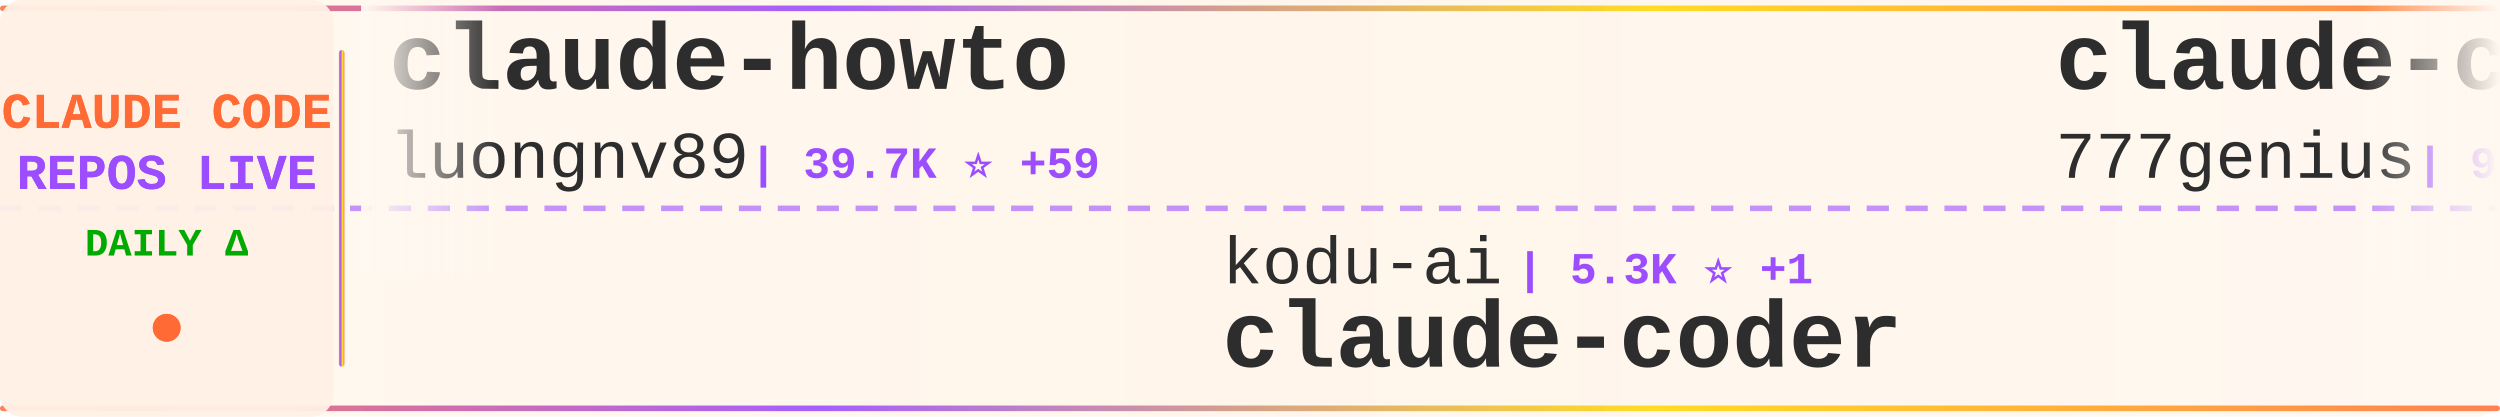
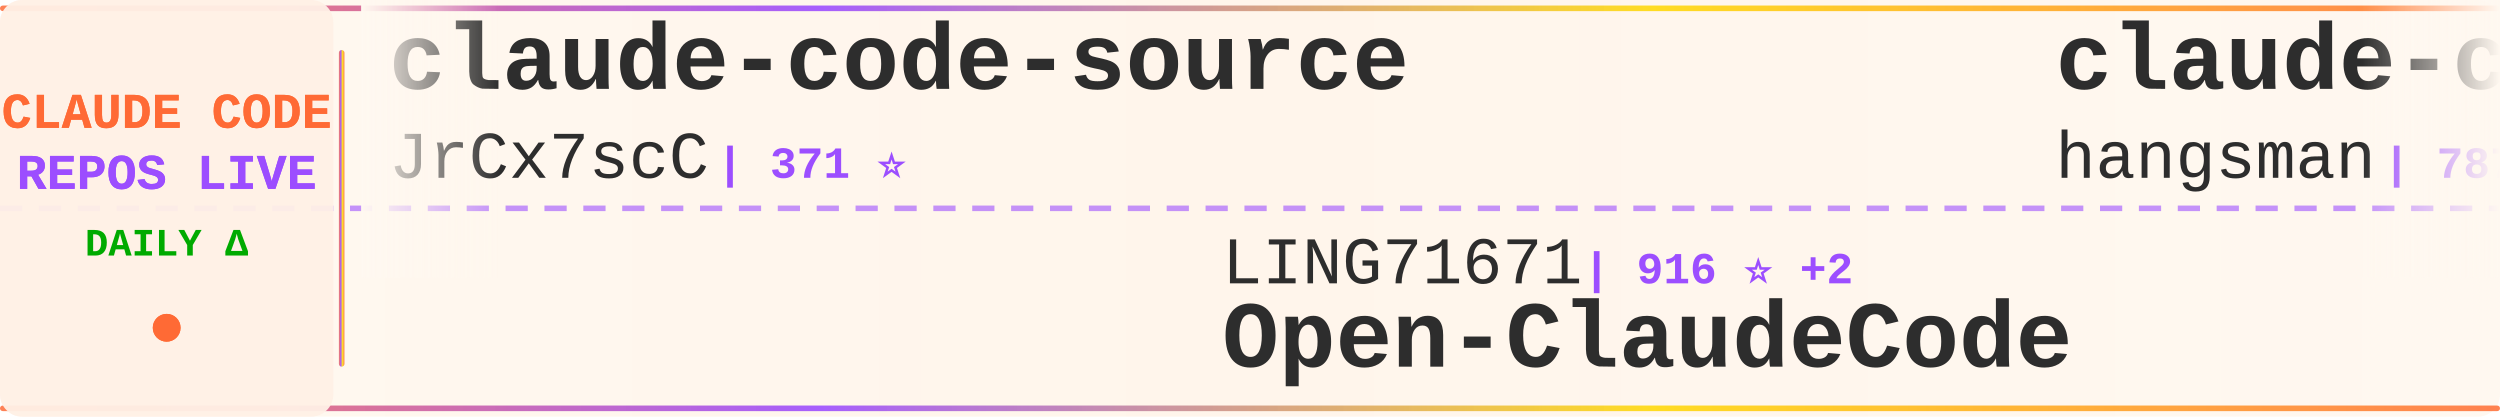
<svg xmlns="http://www.w3.org/2000/svg" width="900" height="150">
  <defs>
    <linearGradient id="tickerBg" x1="0%" y1="0%" x2="100%" y2="0%">
      <stop offset="0%" style="stop-color:#fff8f0;stop-opacity:0.98" />
      <stop offset="50%" style="stop-color:#fff5eb;stop-opacity:1" />
      <stop offset="100%" style="stop-color:#fff8f0;stop-opacity:0.98" />
    </linearGradient>
    <linearGradient id="borderGrad" x1="0%" y1="0%" x2="100%" y2="0%">
      <stop offset="0%" style="stop-color:#FF6B35;stop-opacity:0.85">
        <animate attributeName="stop-opacity" values="0.85;1;0.85" dur="2s" repeatCount="indefinite" />
      </stop>
      <stop offset="33%" style="stop-color:#9C4EFF;stop-opacity:0.9">
        <animate attributeName="stop-opacity" values="0.9;1;0.9" dur="2.2s" repeatCount="indefinite" />
      </stop>
      <stop offset="66%" style="stop-color:#FFD700;stop-opacity:0.85">
        <animate attributeName="stop-opacity" values="0.85;1;0.85" dur="1.8s" repeatCount="indefinite" />
      </stop>
      <stop offset="100%" style="stop-color:#FF6B35;stop-opacity:0.85">
        <animate attributeName="stop-opacity" values="0.85;1;0.85" dur="2s" repeatCount="indefinite" />
      </stop>
    </linearGradient>
    <filter id="textGlow">
      <feGaussianBlur stdDeviation="0.15" result="coloredBlur" />
      <feMerge>
        <feMergeNode in="coloredBlur" />
        <feMergeNode in="SourceGraphic" />
      </feMerge>
    </filter>
    <filter id="metricGlow">
      <feGaussianBlur stdDeviation="0.2" result="coloredBlur" />
      <feMerge>
        <feMergeNode in="coloredBlur" />
        <feMergeNode in="SourceGraphic" />
      </feMerge>
    </filter>
    <linearGradient id="leftFade" x1="0%" y1="0%" x2="100%" y2="0%">
      <stop offset="0%" style="stop-color:#fff8f0;stop-opacity:1" />
      <stop offset="100%" style="stop-color:#fff8f0;stop-opacity:0" />
    </linearGradient>
    <linearGradient id="rightFade" x1="0%" y1="0%" x2="100%" y2="0%">
      <stop offset="0%" style="stop-color:#fff8f0;stop-opacity:0" />
      <stop offset="100%" style="stop-color:#fff8f0;stop-opacity:1" />
    </linearGradient>
  </defs>
  <rect width="900" height="150" fill="url(#tickerBg)" rx="8" />
  <rect x="0" y="2" width="900" height="2" fill="url(#borderGrad)" rx="1" />
  <rect x="0" y="146" width="900" height="2" fill="url(#borderGrad)" rx="1" />
  <line x1="0" y1="75" x2="900" y2="75" stroke="#9C4EFF" stroke-width="2" stroke-dasharray="8 6" opacity="0.6" />
  <rect x="0" y="0" width="120" height="150" fill="#fff0e6" opacity="0.95" rx="8" />
  <text x="60" y="46" font-family="'Courier New', monospace" font-size="18" font-weight="bold" fill="#FF6B35" text-anchor="middle" filter="url(#textGlow)">
    CLAUDE CODE
  </text>
  <text x="60" y="68" font-family="'Courier New', monospace" font-size="18" font-weight="bold" fill="#9C4EFF" text-anchor="middle" filter="url(#textGlow)">
    REPOS LIVE
  </text>
  <text x="60" y="92" font-family="'Courier New', monospace" font-size="14" font-weight="bold" fill="#00aa00" text-anchor="middle">
    DAILY Δ
  </text>
  <circle cx="60" cy="118" r="5" fill="#FF6B35" filter="url(#metricGlow)">
    <animate attributeName="r" values="4;6;4" dur="1.5s" repeatCount="indefinite" />
    <animate attributeName="opacity" values="0.6;1;0.6" dur="1.5s" repeatCount="indefinite" />
  </circle>
  <rect x="122" y="18" width="2" height="114" fill="url(#borderGrad)" rx="1" />
  <clipPath id="tickerClip">
    <rect x="130" y="0" width="770" height="150" />
  </clipPath>
  <g clip-path="url(#tickerClip)">
    <g id="tickerItems">
      <animateTransform attributeName="transform" attributeType="XML" type="translate" from="0 0" to="-3000 0" dur="54s" repeatCount="indefinite" />
      <g transform="translate(0, 0)">
-         <text x="140" y="32" font-family="'Courier New', monospace" font-size="34" font-weight="bold" fill="#2d2d2d">claude-howto</text>
-         <text x="140" y="64" font-family="'Courier New', monospace" font-size="24" font-weight="normal" fill="#2d2d2d" opacity="1.0">luongnv89</text>
-         <text x="270" y="64" font-family="'Courier New', monospace" font-size="16" font-weight="bold" fill="#9C4EFF"> | 39.7K ⭐ +59</text>
+         <text x="140" y="32" font-family="'Courier New', monospace" font-size="34" font-weight="bold" fill="#2d2d2d">claude-code-source</text>
+         <text x="140" y="64" font-family="'Courier New', monospace" font-size="24" font-weight="normal" fill="#2d2d2d" opacity="1.0">JrCx7scC</text>
+         <text x="258" y="64" font-family="'Courier New', monospace" font-size="16" font-weight="bold" fill="#9C4EFF"> | 371 ⭐</text>
      </g>
      <g transform="translate(300, 0)">
-         <text x="140" y="102" font-family="'Courier New', monospace" font-size="24" font-weight="normal" fill="#2d2d2d" opacity="1.0">kodu-ai</text>
-         <text x="246" y="102" font-family="'Courier New', monospace" font-size="16" font-weight="bold" fill="#9C4EFF"> | 5.3K ⭐ +1</text>
-         <text x="140" y="132" font-family="'Courier New', monospace" font-size="34" font-weight="bold" fill="#2d2d2d">claude-coder</text>
+         <text x="140" y="102" font-family="'Courier New', monospace" font-size="24" font-weight="normal" fill="#2d2d2d" opacity="1.0">LING71671</text>
+         <text x="270" y="102" font-family="'Courier New', monospace" font-size="16" font-weight="bold" fill="#9C4EFF"> | 916 ⭐ +2</text>
+         <text x="140" y="132" font-family="'Courier New', monospace" font-size="34" font-weight="bold" fill="#2d2d2d">Open-ClaudeCode</text>
      </g>
      <g transform="translate(600, 0)">
-         <text x="140" y="32" font-family="'Courier New', monospace" font-size="34" font-weight="bold" fill="#2d2d2d">claude-code-source-code</text>
-         <text x="140" y="64" font-family="'Courier New', monospace" font-size="24" font-weight="normal" fill="#2d2d2d" opacity="1.0">777genius</text>
-         <text x="270" y="64" font-family="'Courier New', monospace" font-size="16" font-weight="bold" fill="#9C4EFF"> | 920 ⭐</text>
+         <text x="140" y="32" font-family="'Courier New', monospace" font-size="34" font-weight="bold" fill="#2d2d2d">claude-code-source</text>
+         <text x="140" y="64" font-family="'Courier New', monospace" font-size="24" font-weight="normal" fill="#2d2d2d" opacity="1.0">hangsman</text>
+         <text x="258" y="64" font-family="'Courier New', monospace" font-size="16" font-weight="bold" fill="#9C4EFF"> | 787 ⭐</text>
      </g>
      <g transform="translate(900, 0)">
-         <text x="140" y="102" font-family="'Courier New', monospace" font-size="24" font-weight="normal" fill="#2d2d2d" opacity="1.0">ChinaSiro</text>
-         <text x="270" y="102" font-family="'Courier New', monospace" font-size="16" font-weight="bold" fill="#9C4EFF"> | 9.5K ⭐ +10</text>
-         <text x="140" y="132" font-family="'Courier New', monospace" font-size="34" font-weight="bold" fill="#2d2d2d">claude-code-sourcemap</text>
+         <text x="140" y="102" font-family="'Courier New', monospace" font-size="24" font-weight="normal" fill="#2d2d2d" opacity="1.0">Donchitos</text>
+         <text x="270" y="102" font-family="'Courier New', monospace" font-size="16" font-weight="bold" fill="#9C4EFF"> | 22.9K ⭐ +38</text>
+         <text x="140" y="132" font-family="'Courier New', monospace" font-size="34" font-weight="bold" fill="#2d2d2d">Claude-Code-Game-Studios</text>
      </g>
      <g transform="translate(1200, 0)">
-         <text x="140" y="32" font-family="'Courier New', monospace" font-size="34" font-weight="bold" fill="#2d2d2d">awesome-claude-code-suba...</text>
-         <text x="140" y="64" font-family="'Courier New', monospace" font-size="24" font-weight="normal" fill="#2d2d2d" opacity="1.0">VoltAgent</text>
-         <text x="270" y="64" font-family="'Courier New', monospace" font-size="16" font-weight="bold" fill="#9C4EFF"> | 23.2K ⭐ +42</text>
+         <text x="140" y="32" font-family="'Courier New', monospace" font-size="34" font-weight="bold" fill="#2d2d2d">awesome-claude-code</text>
+         <text x="140" y="64" font-family="'Courier New', monospace" font-size="24" font-weight="normal" fill="#2d2d2d" opacity="1.0">jqueryscript</text>
+         <text x="306" y="64" font-family="'Courier New', monospace" font-size="16" font-weight="bold" fill="#9C4EFF"> | 466 ⭐ +3</text>
      </g>
      <g transform="translate(1500, 0)">
-         <text x="140" y="102" font-family="'Courier New', monospace" font-size="24" font-weight="normal" fill="#2d2d2d" opacity="1.0">darcyegb</text>
-         <text x="258" y="102" font-family="'Courier New', monospace" font-size="16" font-weight="bold" fill="#9C4EFF"> | 747 ⭐ +1</text>
-         <text x="140" y="132" font-family="'Courier New', monospace" font-size="34" font-weight="bold" fill="#2d2d2d">ClaudeCodeAgents</text>
+         <text x="140" y="102" font-family="'Courier New', monospace" font-size="24" font-weight="normal" fill="#2d2d2d" opacity="1.0">disler</text>
+         <text x="234" y="102" font-family="'Courier New', monospace" font-size="16" font-weight="bold" fill="#9C4EFF"> | 3.8K ⭐ +2</text>
+         <text x="140" y="132" font-family="'Courier New', monospace" font-size="34" font-weight="bold" fill="#2d2d2d">claude-code-hooks-master...</text>
      </g>
      <g transform="translate(1800, 0)">
-         <text x="140" y="32" font-family="'Courier New', monospace" font-size="34" font-weight="bold" fill="#2d2d2d">ralph-claude-code</text>
-         <text x="140" y="64" font-family="'Courier New', monospace" font-size="24" font-weight="normal" fill="#2d2d2d" opacity="1.0">frankbria</text>
-         <text x="270" y="64" font-family="'Courier New', monospace" font-size="16" font-weight="bold" fill="#9C4EFF"> | 9.5K ⭐ +4</text>
+         <text x="140" y="32" font-family="'Courier New', monospace" font-size="34" font-weight="bold" fill="#2d2d2d">Claude-Code</text>
+         <text x="140" y="64" font-family="'Courier New', monospace" font-size="24" font-weight="normal" fill="#2d2d2d" opacity="1.0">pengchengneo</text>
+         <text x="306" y="64" font-family="'Courier New', monospace" font-size="16" font-weight="bold" fill="#9C4EFF"> | 1.6K ⭐ +3</text>
      </g>
      <g transform="translate(2100, 0)">
-         <text x="140" y="102" font-family="'Courier New', monospace" font-size="24" font-weight="normal" fill="#2d2d2d" opacity="1.0">Windy3f3f3f3f</text>
-         <text x="318" y="102" font-family="'Courier New', monospace" font-size="16" font-weight="bold" fill="#9C4EFF"> | 3.1K ⭐ +12</text>
-         <text x="140" y="132" font-family="'Courier New', monospace" font-size="34" font-weight="bold" fill="#2d2d2d">how-claude-code-works</text>
+         <text x="140" y="102" font-family="'Courier New', monospace" font-size="24" font-weight="normal" fill="#2d2d2d" opacity="1.0">AprilNEA</text>
+         <text x="258" y="102" font-family="'Courier New', monospace" font-size="16" font-weight="bold" fill="#9C4EFF"> | 391 ⭐ +1</text>
+         <text x="140" y="132" font-family="'Courier New', monospace" font-size="34" font-weight="bold" fill="#2d2d2d">claude-code-source</text>
      </g>
      <g transform="translate(2400, 0)">
-         <text x="140" y="32" font-family="'Courier New', monospace" font-size="34" font-weight="bold" fill="#2d2d2d">claude-code-prompts</text>
-         <text x="140" y="64" font-family="'Courier New', monospace" font-size="24" font-weight="normal" fill="#2d2d2d" opacity="1.0">repowise-dev</text>
-         <text x="306" y="64" font-family="'Courier New', monospace" font-size="16" font-weight="bold" fill="#9C4EFF"> | 1.2K ⭐ +2</text>
+         <text x="140" y="32" font-family="'Courier New', monospace" font-size="34" font-weight="bold" fill="#2d2d2d">how-claude-code-works</text>
+         <text x="140" y="64" font-family="'Courier New', monospace" font-size="24" font-weight="normal" fill="#2d2d2d" opacity="1.0">Windy3f3f3f3f</text>
+         <text x="318" y="64" font-family="'Courier New', monospace" font-size="16" font-weight="bold" fill="#9C4EFF"> | 3.1K ⭐ +15</text>
      </g>
      <g transform="translate(2700, 0)">
-         <text x="140" y="102" font-family="'Courier New', monospace" font-size="24" font-weight="normal" fill="#2d2d2d" opacity="1.0">oboard</text>
-         <text x="234" y="102" font-family="'Courier New', monospace" font-size="16" font-weight="bold" fill="#9C4EFF"> | 3.2K ⭐ +1</text>
-         <text x="140" y="132" font-family="'Courier New', monospace" font-size="34" font-weight="bold" fill="#2d2d2d">claude-code-rev</text>
+         <text x="140" y="102" font-family="'Courier New', monospace" font-size="24" font-weight="normal" fill="#2d2d2d" opacity="1.0">Piebald-AI</text>
+         <text x="282" y="102" font-family="'Courier New', monospace" font-size="16" font-weight="bold" fill="#9C4EFF"> | 11.8K ⭐ +33</text>
+         <text x="140" y="132" font-family="'Courier New', monospace" font-size="34" font-weight="bold" fill="#2d2d2d">claude-code-system-promp...</text>
      </g>
      <g transform="translate(3000, 0)">
-         <text x="140" y="32" font-family="'Courier New', monospace" font-size="34" font-weight="bold" fill="#2d2d2d">claude-howto</text>
-         <text x="140" y="64" font-family="'Courier New', monospace" font-size="24" font-weight="normal" fill="#2d2d2d" opacity="1.0">luongnv89</text>
-         <text x="270" y="64" font-family="'Courier New', monospace" font-size="16" font-weight="bold" fill="#9C4EFF"> | 39.7K ⭐ +59</text>
+         <text x="140" y="32" font-family="'Courier New', monospace" font-size="34" font-weight="bold" fill="#2d2d2d">claude-code-source</text>
+         <text x="140" y="64" font-family="'Courier New', monospace" font-size="24" font-weight="normal" fill="#2d2d2d" opacity="1.0">JrCx7scC</text>
+         <text x="258" y="64" font-family="'Courier New', monospace" font-size="16" font-weight="bold" fill="#9C4EFF"> | 371 ⭐</text>
      </g>
      <g transform="translate(3300, 0)">
-         <text x="140" y="102" font-family="'Courier New', monospace" font-size="24" font-weight="normal" fill="#2d2d2d" opacity="1.0">kodu-ai</text>
-         <text x="246" y="102" font-family="'Courier New', monospace" font-size="16" font-weight="bold" fill="#9C4EFF"> | 5.3K ⭐ +1</text>
-         <text x="140" y="132" font-family="'Courier New', monospace" font-size="34" font-weight="bold" fill="#2d2d2d">claude-coder</text>
+         <text x="140" y="102" font-family="'Courier New', monospace" font-size="24" font-weight="normal" fill="#2d2d2d" opacity="1.0">LING71671</text>
+         <text x="270" y="102" font-family="'Courier New', monospace" font-size="16" font-weight="bold" fill="#9C4EFF"> | 916 ⭐ +2</text>
+         <text x="140" y="132" font-family="'Courier New', monospace" font-size="34" font-weight="bold" fill="#2d2d2d">Open-ClaudeCode</text>
      </g>
      <g transform="translate(3600, 0)">
-         <text x="140" y="32" font-family="'Courier New', monospace" font-size="34" font-weight="bold" fill="#2d2d2d">claude-code-source-code</text>
-         <text x="140" y="64" font-family="'Courier New', monospace" font-size="24" font-weight="normal" fill="#2d2d2d" opacity="1.0">777genius</text>
-         <text x="270" y="64" font-family="'Courier New', monospace" font-size="16" font-weight="bold" fill="#9C4EFF"> | 920 ⭐</text>
+         <text x="140" y="32" font-family="'Courier New', monospace" font-size="34" font-weight="bold" fill="#2d2d2d">claude-code-source</text>
+         <text x="140" y="64" font-family="'Courier New', monospace" font-size="24" font-weight="normal" fill="#2d2d2d" opacity="1.0">hangsman</text>
+         <text x="258" y="64" font-family="'Courier New', monospace" font-size="16" font-weight="bold" fill="#9C4EFF"> | 787 ⭐</text>
      </g>
      <g transform="translate(3900, 0)">
-         <text x="140" y="102" font-family="'Courier New', monospace" font-size="24" font-weight="normal" fill="#2d2d2d" opacity="1.0">ChinaSiro</text>
-         <text x="270" y="102" font-family="'Courier New', monospace" font-size="16" font-weight="bold" fill="#9C4EFF"> | 9.5K ⭐ +10</text>
-         <text x="140" y="132" font-family="'Courier New', monospace" font-size="34" font-weight="bold" fill="#2d2d2d">claude-code-sourcemap</text>
+         <text x="140" y="102" font-family="'Courier New', monospace" font-size="24" font-weight="normal" fill="#2d2d2d" opacity="1.0">Donchitos</text>
+         <text x="270" y="102" font-family="'Courier New', monospace" font-size="16" font-weight="bold" fill="#9C4EFF"> | 22.9K ⭐ +38</text>
+         <text x="140" y="132" font-family="'Courier New', monospace" font-size="34" font-weight="bold" fill="#2d2d2d">Claude-Code-Game-Studios</text>
      </g>
    </g>
  </g>
  <rect x="130" y="0" width="50" height="100" fill="url(#leftFade)" />
  <rect x="850" y="0" width="50" height="100" fill="url(#rightFade)" />
</svg>
